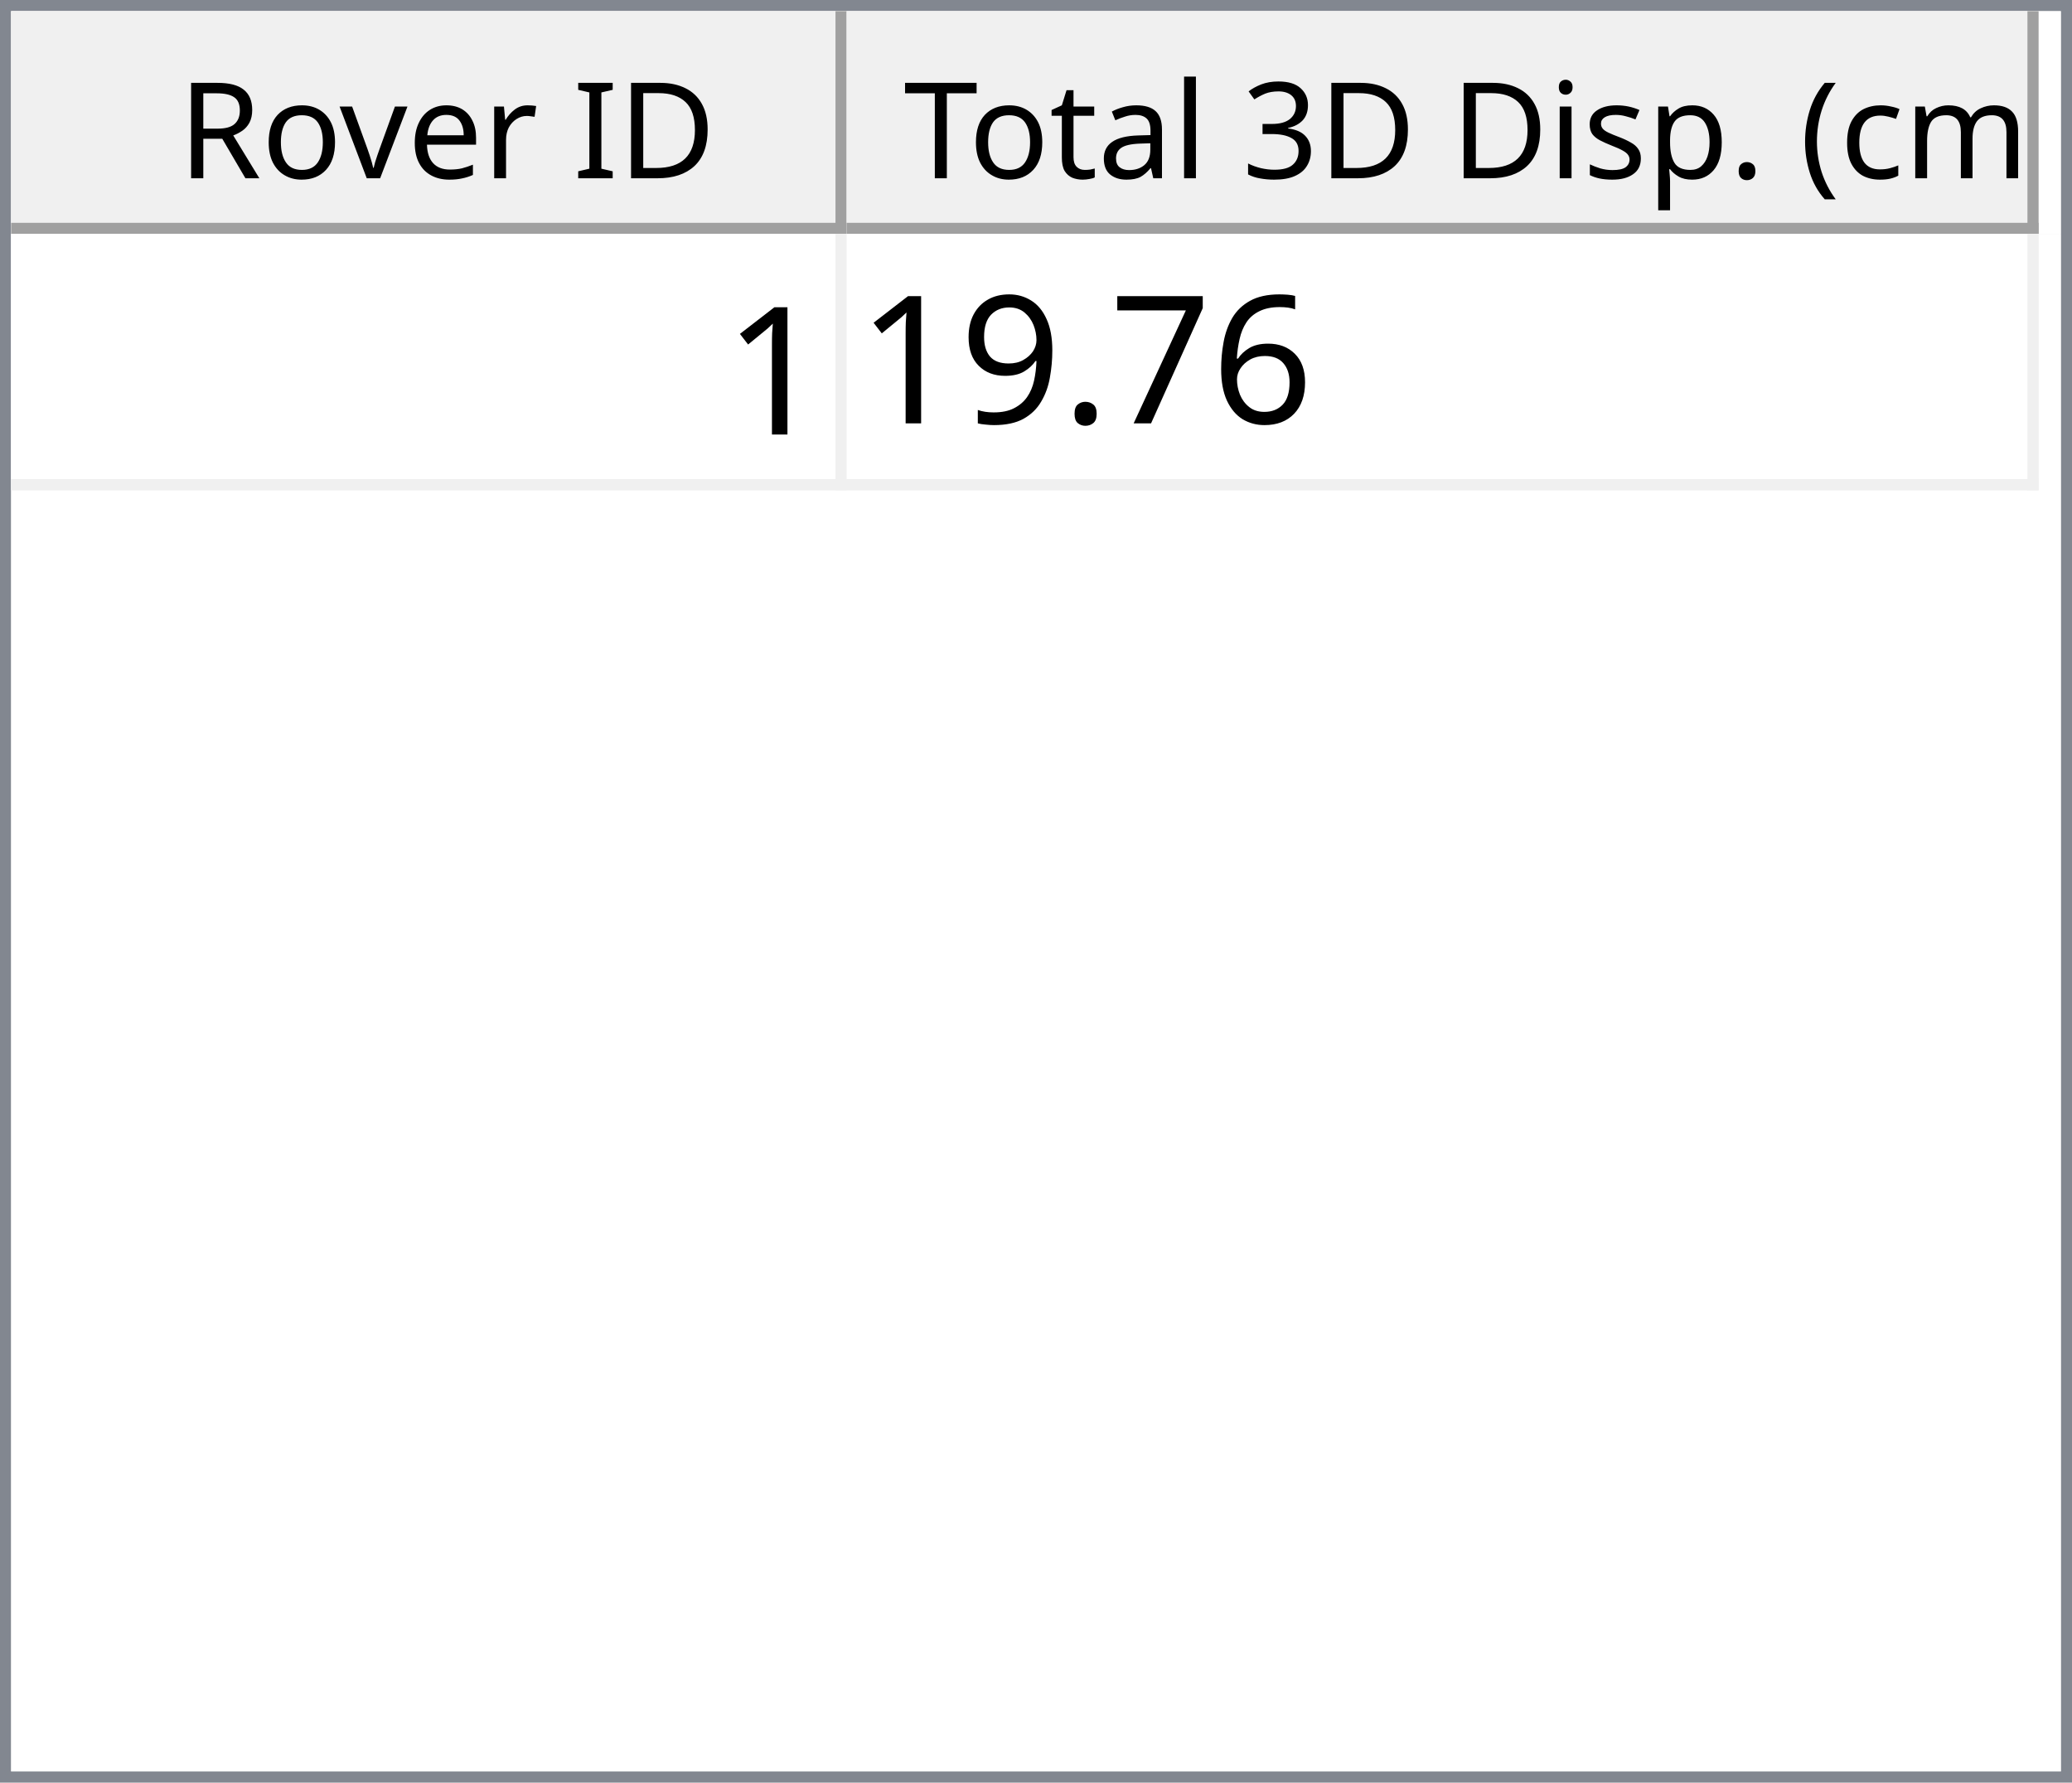
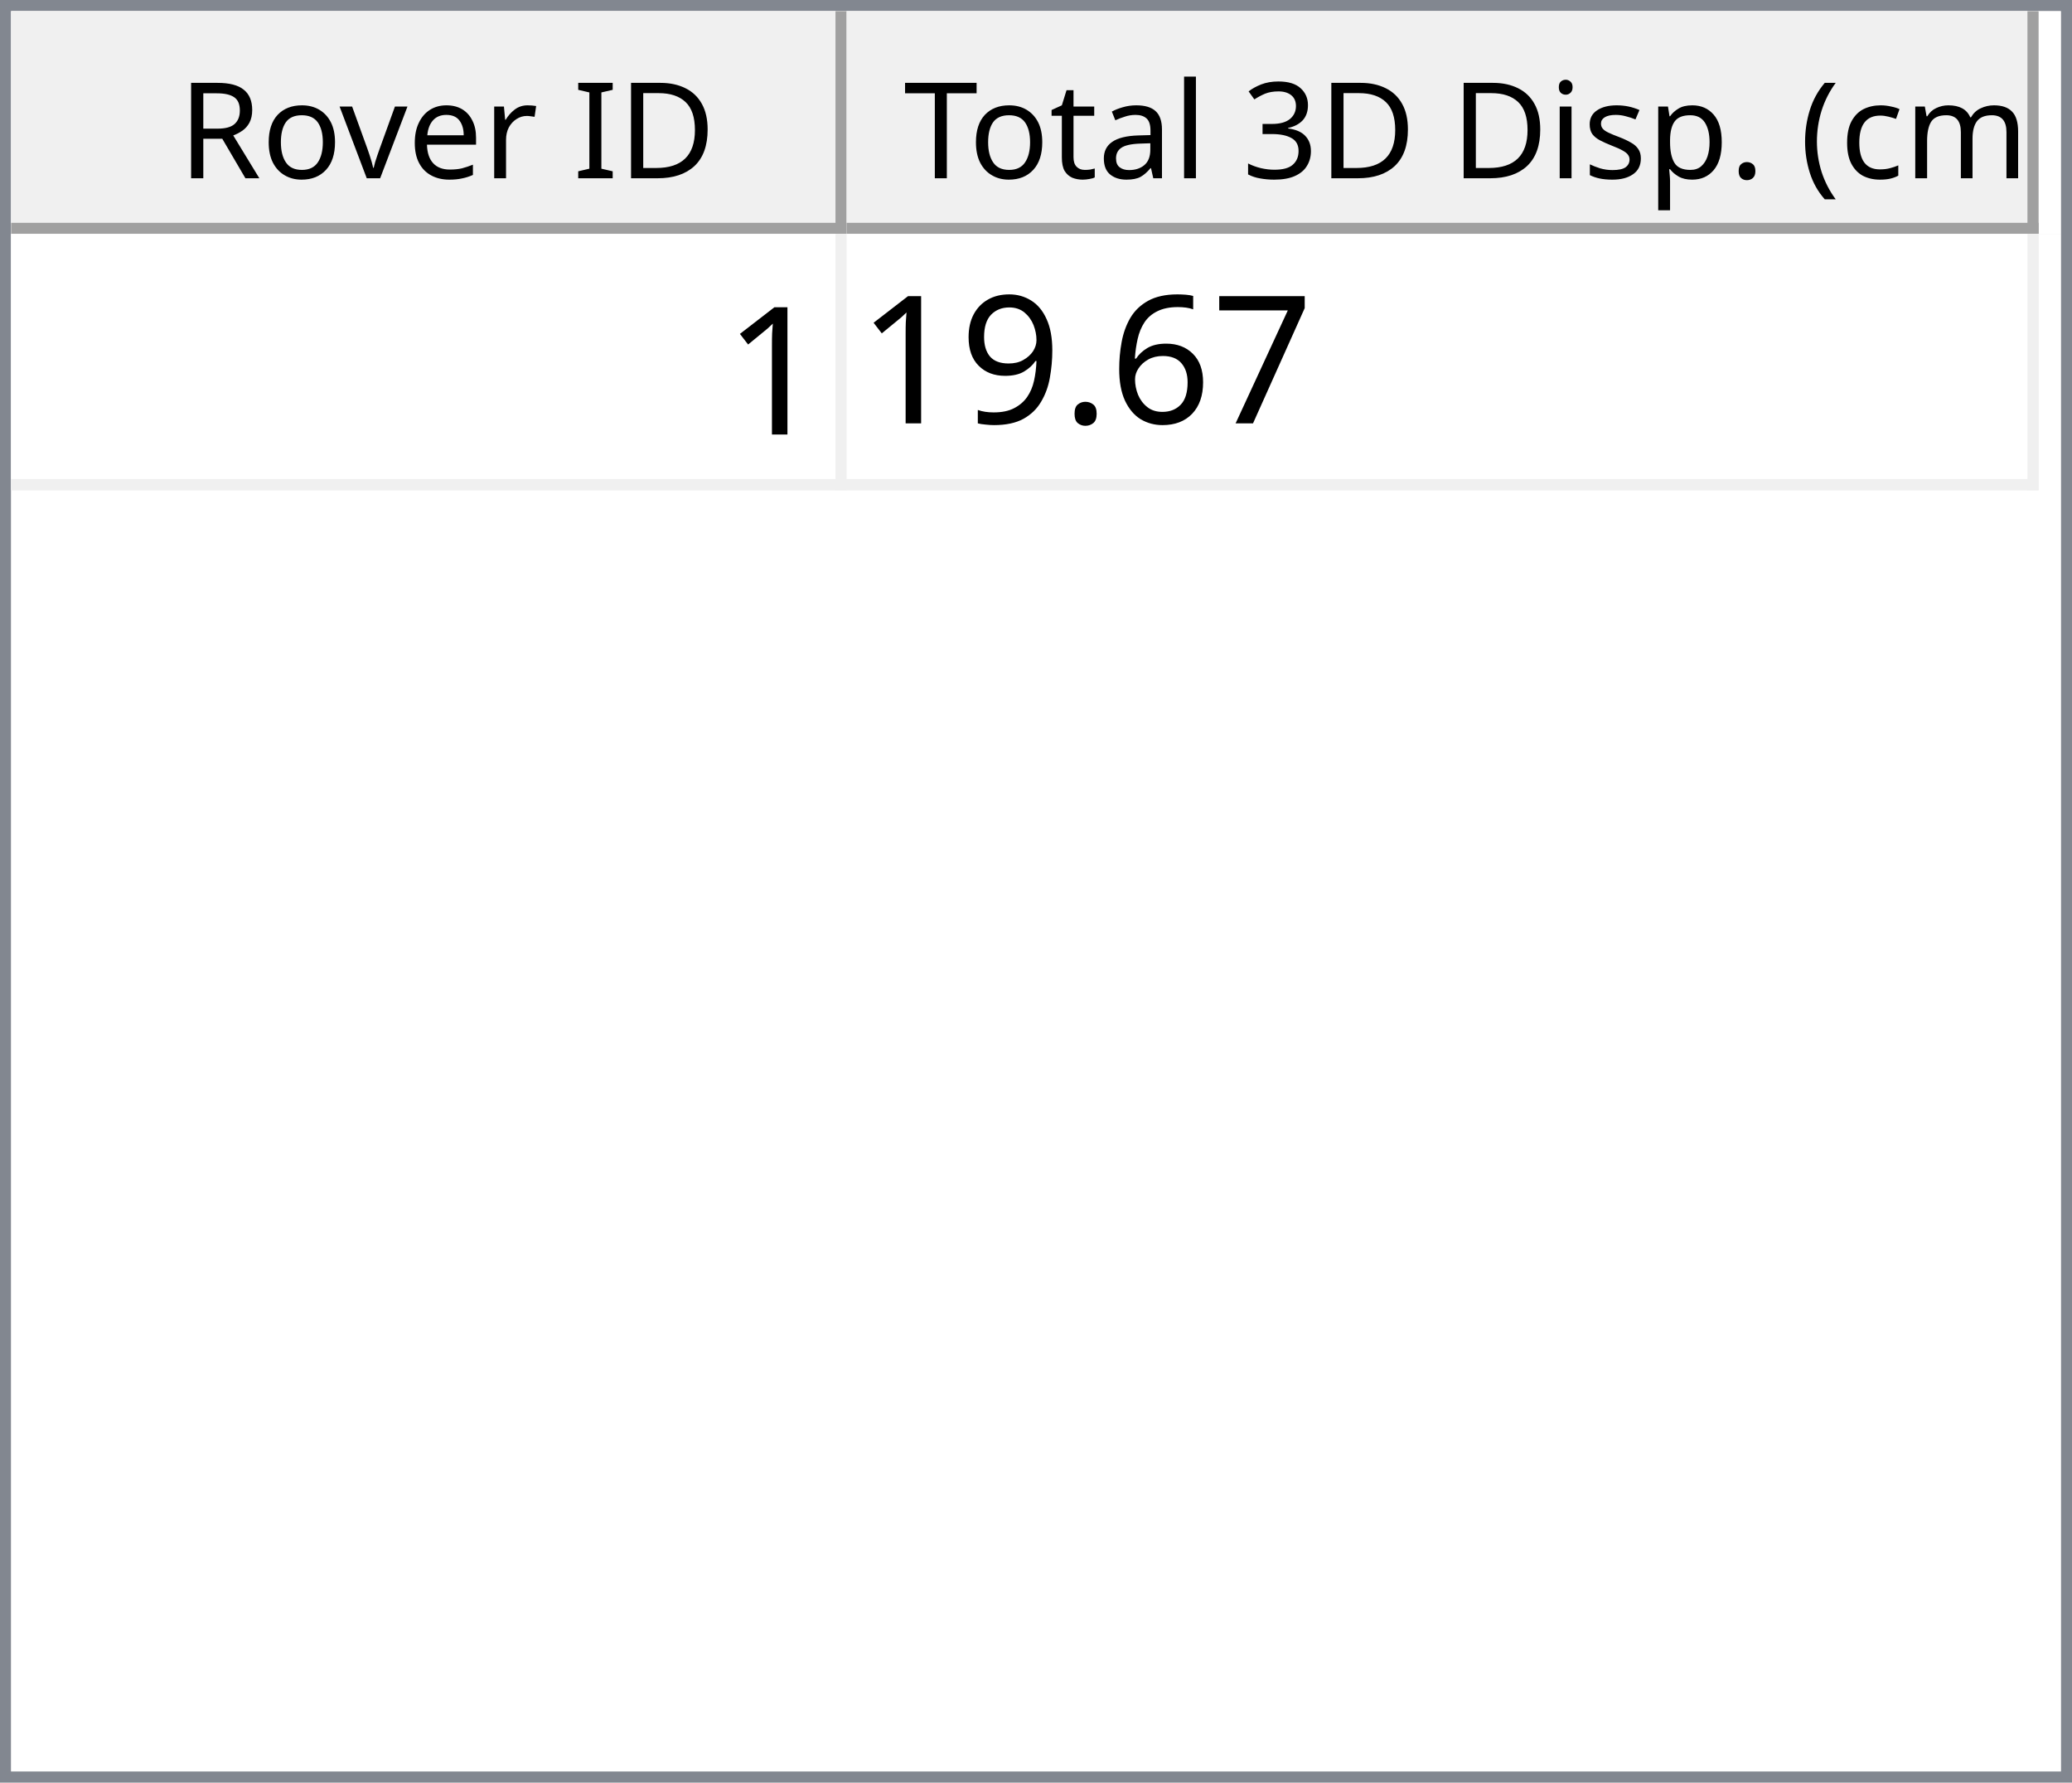
<svg xmlns="http://www.w3.org/2000/svg" style="fill-opacity:1; color-rendering:auto; color-interpolation:auto; text-rendering:auto; stroke:black; stroke-linecap:square; stroke-miterlimit:10; shape-rendering:auto; stroke-opacity:1; fill:black; stroke-dasharray:none; font-weight:normal; stroke-width:1; font-family:'Dialog'; font-style:normal; stroke-linejoin:miter; font-size:12px; stroke-dashoffset:0; image-rendering:auto;" width="186" height="160">
  <defs id="genericDefs" />
  <g>
    <defs id="defs1">
      <clipPath clipPathUnits="userSpaceOnUse" id="clipPath1">
        <path d="M0 0 L186 0 L186 160 L0 160 L0 0 Z" />
      </clipPath>
      <clipPath clipPathUnits="userSpaceOnUse" id="clipPath2">
        <path d="M0 0 L0 160 L186 160 L186 0 Z" />
      </clipPath>
      <clipPath clipPathUnits="userSpaceOnUse" id="clipPath3">
        <path d="M0 0 L0 20 L184 20 L184 0 Z" />
      </clipPath>
      <clipPath clipPathUnits="userSpaceOnUse" id="clipPath4">
        <path d="M0 0 L0 20 L75 20 L75 0 Z" />
      </clipPath>
      <clipPath clipPathUnits="userSpaceOnUse" id="clipPath5">
        <path d="M1 1 L1 19 L74 19 L74 1 Z" />
      </clipPath>
      <clipPath clipPathUnits="userSpaceOnUse" id="clipPath6">
        <path d="M0 0 L0 18 L73 18 L73 0 Z" />
      </clipPath>
      <clipPath clipPathUnits="userSpaceOnUse" id="clipPath7">
        <path d="M-0.5 -0.5 L-0.5 19.5 L74.5 19.5 L74.5 -0.5 Z" />
      </clipPath>
      <clipPath clipPathUnits="userSpaceOnUse" id="clipPath8">
        <path d="M0 0 L0 20 L107 20 L107 0 Z" />
      </clipPath>
      <clipPath clipPathUnits="userSpaceOnUse" id="clipPath9">
        <path d="M1 1 L1 19 L106 19 L106 1 Z" />
      </clipPath>
      <clipPath clipPathUnits="userSpaceOnUse" id="clipPath10">
        <path d="M0 0 L0 18 L105 18 L105 0 Z" />
      </clipPath>
      <clipPath clipPathUnits="userSpaceOnUse" id="clipPath11">
        <path d="M-0.5 -0.5 L-0.5 19.5 L106.5 19.5 L106.5 -0.5 Z" />
      </clipPath>
      <clipPath clipPathUnits="userSpaceOnUse" id="clipPath12">
        <path d="M0 0 L0 138 L184 138 L184 0 Z" />
      </clipPath>
      <clipPath clipPathUnits="userSpaceOnUse" id="clipPath13">
        <path d="M0 0 L0 23 L182 23 L182 0 Z" />
      </clipPath>
      <clipPath clipPathUnits="userSpaceOnUse" id="clipPath14">
        <path d="M-0.5 -0.5 L-0.5 22.5 L181.5 22.5 L181.5 -0.5 Z" />
      </clipPath>
      <clipPath clipPathUnits="userSpaceOnUse" id="clipPath15">
        <path d="M0 0 L0 22 L74 22 L74 0 Z" />
      </clipPath>
      <clipPath clipPathUnits="userSpaceOnUse" id="clipPath16">
        <path d="M0 0 L0 22 L106 22 L106 0 Z" />
      </clipPath>
      <font horiz-adv-x="64.551" id="font1">
        <font-face ascent="107.91" descent="25.098" units-per-em="100" style="font-style:normal; font-family:Segoe UI; font-weight:normal;" />
        <missing-glyph horiz-adv-x="64.551" d="M8.109 0 L8.109 68.266 L56.453 68.266 L56.453 0 L8.109 0 ZM15.328 7.234 L49.219 7.234 L49.219 61.031 L15.328 61.031 L15.328 7.234 Z" />
        <glyph unicode="D" horiz-adv-x="70.117" d="M9.188 0 L9.188 70.016 L28.516 70.016 Q65.531 70.016 65.531 35.891 Q65.531 19.672 55.25 9.836 Q44.969 0 27.734 0 L9.188 0 ZM17.391 62.594 L17.391 7.422 L27.828 7.422 Q41.609 7.422 49.273 14.797 Q56.938 22.172 56.938 35.688 Q56.938 62.594 28.328 62.594 L17.391 62.594 Z" />
        <glyph unicode="I" horiz-adv-x="26.611" d="M17.391 0 L9.188 0 L9.188 70.016 L17.391 70.016 L17.391 0 Z" />
        <glyph unicode=" " horiz-adv-x="27.393" d="" />
        <glyph unicode="r" horiz-adv-x="34.766" d="M34.188 41.891 Q32.078 43.5 28.125 43.5 Q23 43.5 19.555 38.672 Q16.109 33.844 16.109 25.484 L16.109 0 L8.109 0 L8.109 50 L16.109 50 L16.109 39.703 L16.312 39.703 Q18.016 44.969 21.531 47.922 Q25.047 50.875 29.391 50.875 Q32.516 50.875 34.188 50.203 L34.188 41.891 Z" />
        <glyph unicode="e" horiz-adv-x="52.295" d="M48.297 23 L12.984 23 Q13.188 14.656 17.484 10.109 Q21.781 5.562 29.297 5.562 Q37.75 5.562 44.828 11.141 L44.828 3.609 Q38.234 -1.172 27.391 -1.172 Q16.797 -1.172 10.742 5.641 Q4.688 12.453 4.688 24.812 Q4.688 36.469 11.305 43.82 Q17.922 51.172 27.734 51.172 Q37.547 51.172 42.922 44.828 Q48.297 38.484 48.297 27.203 L48.297 23 ZM40.094 29.781 Q40.047 36.719 36.75 40.578 Q33.453 44.438 27.594 44.438 Q21.922 44.438 17.969 40.383 Q14.016 36.328 13.094 29.781 L40.094 29.781 Z" />
        <glyph unicode="v" horiz-adv-x="47.9" d="M47.406 50 L27.484 0 L19.625 0 L0.688 50 L9.469 50 L22.172 13.672 Q23.578 9.672 23.922 6.688 L24.125 6.688 Q24.609 10.453 25.688 13.484 L38.969 50 L47.406 50 Z" />
        <glyph unicode="o" horiz-adv-x="58.594" d="M29 -1.172 Q17.922 -1.172 11.305 5.836 Q4.688 12.844 4.688 24.422 Q4.688 37.016 11.57 44.094 Q18.453 51.172 30.172 51.172 Q41.359 51.172 47.633 44.289 Q53.906 37.406 53.906 25.203 Q53.906 13.234 47.141 6.031 Q40.375 -1.172 29 -1.172 ZM29.594 44.438 Q21.875 44.438 17.383 39.188 Q12.891 33.938 12.891 24.703 Q12.891 15.828 17.43 10.695 Q21.969 5.562 29.594 5.562 Q37.359 5.562 41.531 10.594 Q45.703 15.625 45.703 24.906 Q45.703 34.281 41.531 39.359 Q37.359 44.438 29.594 44.438 Z" />
        <glyph unicode="R" horiz-adv-x="59.814" d="M59.375 0 L49.609 0 L37.891 19.625 Q36.281 22.359 34.766 24.289 Q33.25 26.219 31.664 27.438 Q30.078 28.656 28.25 29.219 Q26.422 29.781 24.125 29.781 L17.391 29.781 L17.391 0 L9.188 0 L9.188 70.016 L30.078 70.016 Q34.672 70.016 38.555 68.867 Q42.438 67.719 45.289 65.375 Q48.141 63.031 49.758 59.547 Q51.375 56.062 51.375 51.375 Q51.375 47.703 50.273 44.656 Q49.172 41.609 47.148 39.211 Q45.125 36.812 42.266 35.133 Q39.406 33.453 35.844 32.516 L35.844 32.328 Q37.594 31.547 38.891 30.547 Q40.188 29.547 41.359 28.18 Q42.531 26.812 43.68 25.078 Q44.828 23.344 46.234 21.047 L59.375 0 ZM17.391 62.594 L17.391 37.203 L28.516 37.203 Q31.594 37.203 34.203 38.133 Q36.812 39.062 38.719 40.797 Q40.625 42.531 41.703 45.047 Q42.781 47.562 42.781 50.688 Q42.781 56.297 39.141 59.445 Q35.5 62.594 28.609 62.594 L17.391 62.594 Z" />
        <glyph unicode=")" horiz-adv-x="30.176" d="M8.297 -15.922 L1.172 -15.922 Q16.406 2.344 16.406 26.812 Q16.406 51.469 1.078 70.016 L8.297 70.016 Q23.531 52.156 23.531 26.703 Q23.531 1.375 8.297 -15.922 Z" />
        <glyph unicode="m" horiz-adv-x="86.133" d="M79.109 0 L71.094 0 L71.094 28.719 Q71.094 37.016 68.531 40.727 Q65.969 44.438 59.906 44.438 Q54.781 44.438 51.195 39.75 Q47.609 35.062 47.609 28.516 L47.609 0 L39.594 0 L39.594 29.688 Q39.594 44.438 28.219 44.438 Q22.953 44.438 19.531 40.016 Q16.109 35.594 16.109 28.516 L16.109 0 L8.109 0 L8.109 50 L16.109 50 L16.109 42.094 L16.312 42.094 Q21.625 51.172 31.844 51.172 Q36.969 51.172 40.773 48.312 Q44.578 45.453 46 40.828 Q51.562 51.172 62.594 51.172 Q79.109 51.172 79.109 30.812 L79.109 0 Z" />
        <glyph unicode="c" horiz-adv-x="46.191" d="M42.188 2.297 Q36.422 -1.172 28.516 -1.172 Q17.828 -1.172 11.258 5.789 Q4.688 12.75 4.688 23.828 Q4.688 36.188 11.766 43.68 Q18.844 51.172 30.672 51.172 Q37.25 51.172 42.281 48.734 L42.281 40.531 Q36.719 44.438 30.375 44.438 Q22.703 44.438 17.797 38.945 Q12.891 33.453 12.891 24.516 Q12.891 15.719 17.508 10.641 Q22.125 5.562 29.891 5.562 Q36.422 5.562 42.188 9.906 L42.188 2.297 Z" />
        <glyph unicode="(" horiz-adv-x="30.176" d="M29.109 -15.922 L21.969 -15.922 Q6.844 1.375 6.844 26.703 Q6.844 52.156 21.969 70.016 L29.203 70.016 Q13.875 51.469 13.875 26.812 Q13.875 2.344 29.109 -15.922 Z" />
        <glyph unicode="." horiz-adv-x="21.68" d="M10.891 -1.078 Q8.641 -1.078 7.055 0.539 Q5.469 2.156 5.469 4.391 Q5.469 6.641 7.055 8.273 Q8.641 9.906 10.891 9.906 Q13.188 9.906 14.797 8.273 Q16.406 6.641 16.406 4.391 Q16.406 2.156 14.797 0.539 Q13.188 -1.078 10.891 -1.078 Z" />
        <glyph unicode="p" horiz-adv-x="58.789" d="M16.312 7.234 L16.109 7.234 L16.109 -23 L8.109 -23 L8.109 50 L16.109 50 L16.109 41.219 L16.312 41.219 Q22.219 51.172 33.594 51.172 Q43.266 51.172 48.688 44.461 Q54.109 37.75 54.109 26.469 Q54.109 13.922 48 6.375 Q41.891 -1.172 31.297 -1.172 Q21.578 -1.172 16.312 7.234 ZM16.109 27.391 L16.109 20.406 Q16.109 14.203 20.141 9.883 Q24.172 5.562 30.375 5.562 Q37.641 5.562 41.773 11.133 Q45.906 16.703 45.906 26.609 Q45.906 34.969 42.047 39.703 Q38.188 44.438 31.594 44.438 Q24.609 44.438 20.359 39.578 Q16.109 34.719 16.109 27.391 Z" />
        <glyph unicode="s" horiz-adv-x="42.432" d="M5.078 1.812 L5.078 10.406 Q11.625 5.562 19.484 5.562 Q30.031 5.562 30.031 12.594 Q30.031 14.594 29.125 15.992 Q28.219 17.391 26.68 18.461 Q25.141 19.531 23.07 20.383 Q21 21.234 18.609 22.172 Q15.281 23.484 12.766 24.828 Q10.25 26.172 8.57 27.859 Q6.891 29.547 6.031 31.695 Q5.172 33.844 5.172 36.719 Q5.172 40.234 6.789 42.945 Q8.406 45.656 11.086 47.484 Q13.766 49.312 17.211 50.242 Q20.656 51.172 24.312 51.172 Q30.812 51.172 35.938 48.922 L35.938 40.828 Q30.422 44.438 23.25 44.438 Q21 44.438 19.195 43.922 Q17.391 43.406 16.094 42.477 Q14.797 41.547 14.086 40.258 Q13.375 38.969 13.375 37.406 Q13.375 35.453 14.086 34.133 Q14.797 32.812 16.164 31.789 Q17.531 30.766 19.484 29.938 Q21.438 29.109 23.922 28.125 Q27.25 26.859 29.883 25.516 Q32.516 24.172 34.375 22.484 Q36.234 20.797 37.234 18.602 Q38.234 16.406 38.234 13.375 Q38.234 9.672 36.602 6.938 Q34.969 4.203 32.234 2.398 Q29.5 0.594 25.93 -0.289 Q22.359 -1.172 18.453 -1.172 Q10.75 -1.172 5.078 1.812 Z" />
        <glyph unicode="i" horiz-adv-x="24.219" d="M12.203 62.703 Q10.062 62.703 8.547 64.164 Q7.031 65.625 7.031 67.875 Q7.031 70.125 8.547 71.609 Q10.062 73.094 12.203 73.094 Q14.406 73.094 15.945 71.609 Q17.484 70.125 17.484 67.875 Q17.484 65.719 15.945 64.211 Q14.406 62.703 12.203 62.703 ZM16.109 0 L8.109 0 L8.109 50 L16.109 50 L16.109 0 Z" />
        <glyph unicode="3" horiz-adv-x="53.906" d="M46.531 19.828 Q46.531 15.094 44.75 11.211 Q42.969 7.328 39.719 4.57 Q36.469 1.812 31.93 0.297 Q27.391 -1.219 21.922 -1.219 Q11.922 -1.219 6 2.594 L6 11.188 Q13.094 5.609 22.219 5.609 Q25.875 5.609 28.828 6.539 Q31.781 7.469 33.906 9.227 Q36.031 10.984 37.18 13.477 Q38.328 15.969 38.328 19.094 Q38.328 32.812 18.797 32.812 L12.984 32.812 L12.984 39.594 L18.5 39.594 Q35.797 39.594 35.797 52.484 Q35.797 64.406 22.609 64.406 Q15.188 64.406 8.688 59.422 L8.688 67.188 Q15.375 71.188 24.609 71.188 Q29 71.188 32.57 69.969 Q36.141 68.75 38.68 66.555 Q41.219 64.359 42.609 61.281 Q44 58.203 44 54.5 Q44 40.672 30.031 36.719 L30.031 36.531 Q33.594 36.141 36.625 34.797 Q39.656 33.453 41.852 31.305 Q44.047 29.156 45.289 26.25 Q46.531 23.344 46.531 19.828 Z" />
        <glyph unicode="l" horiz-adv-x="24.219" d="M16.109 0 L8.109 0 L8.109 74.031 L16.109 74.031 L16.109 0 Z" />
        <glyph unicode="a" horiz-adv-x="50.879" d="M43.891 0 L35.891 0 L35.891 7.812 L35.688 7.812 Q30.469 -1.172 20.312 -1.172 Q12.844 -1.172 8.617 2.781 Q4.391 6.734 4.391 13.281 Q4.391 27.297 20.906 29.594 L35.891 31.688 Q35.891 44.438 25.594 44.438 Q16.547 44.438 9.281 38.281 L9.281 46.484 Q16.656 51.172 26.266 51.172 Q43.891 51.172 43.891 32.516 L43.891 0 ZM35.891 25.297 L23.828 23.641 Q18.266 22.859 15.43 20.875 Q12.594 18.891 12.594 13.875 Q12.594 10.203 15.211 7.883 Q17.828 5.562 22.172 5.562 Q28.125 5.562 32.008 9.742 Q35.891 13.922 35.891 20.312 L35.891 25.297 Z" />
        <glyph unicode="t" horiz-adv-x="33.887" d="M31.297 0.484 Q28.469 -1.078 23.828 -1.078 Q10.688 -1.078 10.688 13.578 L10.688 43.172 L2.094 43.172 L2.094 50 L10.688 50 L10.688 62.203 L18.703 64.797 L18.703 50 L31.297 50 L31.297 43.172 L18.703 43.172 L18.703 14.984 Q18.703 9.969 20.414 7.82 Q22.125 5.672 26.078 5.672 Q29.109 5.672 31.297 7.328 L31.297 0.484 Z" />
        <glyph unicode="T" horiz-adv-x="52.393" d="M50.594 62.594 L30.375 62.594 L30.375 0 L22.172 0 L22.172 62.594 L2 62.594 L2 70.016 L50.594 70.016 L50.594 62.594 Z" />
      </font>
      <font horiz-adv-x="75.0" id="font2">
        <font-face ascent="100.537" descent="21.973" units-per-em="100" style="font-style:normal; font-family:sans-serif; font-weight:normal;" />
        <missing-glyph horiz-adv-x="75.0" d="M12.5 0 L12.5 62.5 L62.5 62.5 L62.5 0 L12.5 0 ZM14.062 1.562 L60.938 1.562 L60.938 60.938 L14.062 60.938 L14.062 1.562 Z" />
        <glyph unicode="1" horiz-adv-x="55.615" d="M37.25 0 L28.469 0 L28.469 56 Q25.297 52.984 20.141 49.953 Q14.984 46.922 10.891 45.406 L10.891 53.906 Q18.266 57.375 23.781 62.305 Q29.297 67.234 31.594 71.875 L37.25 71.875 L37.25 0 Z" />
+         <glyph unicode="7" horiz-adv-x="55.615" d="M4.734 62.203 L4.734 70.656 L51.078 70.656 L51.078 63.812 Q44.234 56.547 37.523 44.484 Q30.812 32.422 27.156 19.672 Q24.516 10.688 23.781 0 L14.75 0 Q14.891 8.453 18.062 20.414 Q21.234 32.375 27.172 43.484 Q33.109 54.594 39.797 62.203 L4.734 62.203 Z" />
        <glyph unicode="6" horiz-adv-x="55.615" d="M49.75 54.047 L41.016 53.375 Q39.844 58.547 37.703 60.891 Q34.125 64.656 28.906 64.656 Q24.703 64.656 21.531 62.312 Q17.391 59.281 14.992 53.469 Q12.594 47.656 12.5 36.922 Q15.672 41.75 20.266 44.094 Q24.859 46.438 29.891 46.438 Q38.672 46.438 44.852 39.969 Q51.031 33.5 51.031 23.25 Q51.031 16.5 48.125 10.719 Q45.219 4.938 40.141 1.859 Q35.062 -1.219 28.609 -1.219 Q17.625 -1.219 10.695 6.859 Q3.766 14.938 3.766 33.5 Q3.766 54.25 11.422 63.672 Q18.109 71.875 29.438 71.875 Q37.891 71.875 43.289 67.141 Q48.688 62.406 49.75 54.047 ZM13.875 23.188 Q13.875 18.656 15.797 14.508 Q17.719 10.359 21.188 8.18 Q24.656 6 28.469 6 Q34.031 6 38.039 10.492 Q42.047 14.984 42.047 22.703 Q42.047 30.125 38.086 34.398 Q34.125 38.672 28.125 38.672 Q22.172 38.672 18.023 34.398 Q13.875 30.125 13.875 23.188 Z" />
-         <glyph unicode="7" horiz-adv-x="55.615" d="M4.734 62.203 L4.734 70.656 L51.078 70.656 L51.078 63.812 Q44.234 56.547 37.523 44.484 Q30.812 32.422 27.156 19.672 Q24.516 10.688 23.781 0 L14.75 0 Q14.891 8.453 18.062 20.414 Q21.234 32.375 27.172 43.484 Q33.109 54.594 39.797 62.203 L4.734 62.203 Z" />
        <glyph unicode="." horiz-adv-x="27.783" d="M9.078 0 L9.078 10.016 L19.094 10.016 L19.094 0 L9.078 0 Z" />
        <glyph unicode="9" horiz-adv-x="55.615" d="M5.469 16.547 L13.922 17.328 Q14.984 11.375 18.016 8.688 Q21.047 6 25.781 6 Q29.828 6 32.883 7.859 Q35.938 9.719 37.891 12.82 Q39.844 15.922 41.164 21.195 Q42.484 26.469 42.484 31.938 Q42.484 32.516 42.438 33.688 Q39.797 29.5 35.234 26.883 Q30.672 24.266 25.344 24.266 Q16.453 24.266 10.305 30.711 Q4.156 37.156 4.156 47.703 Q4.156 58.594 10.578 65.234 Q17 71.875 26.656 71.875 Q33.641 71.875 39.43 68.117 Q45.219 64.359 48.219 57.398 Q51.219 50.438 51.219 37.25 Q51.219 23.531 48.242 15.406 Q45.266 7.281 39.383 3.031 Q33.5 -1.219 25.594 -1.219 Q17.188 -1.219 11.867 3.445 Q6.547 8.109 5.469 16.547 ZM41.453 48.141 Q41.453 55.719 37.43 60.156 Q33.406 64.594 27.734 64.594 Q21.875 64.594 17.531 59.812 Q13.188 55.031 13.188 47.406 Q13.188 40.578 17.312 36.305 Q21.438 32.031 27.484 32.031 Q33.594 32.031 37.523 36.305 Q41.453 40.578 41.453 48.141 Z" />
      </font>
    </defs>
    <g style="fill:white; stroke:white;">
      <rect x="0" y="0" width="186" style="clip-path:url(#clipPath1); stroke:none;" height="160" />
    </g>
    <g style="fill:white; text-rendering:optimizeSpeed; color-rendering:optimizeSpeed; image-rendering:optimizeSpeed; shape-rendering:crispEdges; stroke:white; color-interpolation:sRGB;">
      <rect x="0" width="186" height="160" y="0" style="stroke:none;" />
      <path style="stroke:none;" d="M0 160 L186 160 L186 0 L0 0 Z" />
    </g>
    <g style="fill:rgb(240,240,240); font-family:'Segoe UI'; stroke:rgb(240,240,240);">
      <rect x="0" y="0" width="186" style="clip-path:url(#clipPath2); stroke:none;" height="160" />
    </g>
    <g style="fill:rgb(130,135,144); font-family:'Segoe UI'; stroke:rgb(130,135,144);">
      <path d="M0 0 L186 0 L186 160 L0 160 L0 0 ZM1 1 L185 1 L185 159 L1 159 L1 1 Z" style="fill-rule:evenodd; clip-path:url(#clipPath2); stroke:none;" />
    </g>
    <g style="fill:white; font-family:'Segoe UI'; stroke:white;" transform="translate(1,1)">
      <rect x="0" y="0" width="184" style="clip-path:url(#clipPath3); stroke:none;" height="20" />
    </g>
    <g style="fill:rgb(240,240,240); font-family:'Segoe UI'; stroke:rgb(240,240,240);" transform="translate(1,1)">
      <rect x="0" y="0" width="75" style="clip-path:url(#clipPath4); stroke:none;" height="20" />
    </g>
    <g style="font-family:'Segoe UI';" transform="translate(2,2)">
      <text x="14" xml:space="preserve" y="14" style="clip-path:url(#clipPath6); stroke:none;">Rover ID</text>
    </g>
    <g style="fill:rgb(160,160,160); font-family:'Segoe UI'; stroke:rgb(160,160,160); stroke-linejoin:bevel;" transform="translate(1.5,1.5)">
      <line x1="74" x2="74" y1="0" style="fill:none; clip-path:url(#clipPath7);" y2="19" />
    </g>
    <g style="fill:rgb(160,160,160); font-family:'Segoe UI'; stroke:rgb(160,160,160); stroke-linejoin:bevel;" transform="matrix(1,0,0,1,1,1) translate(0.5,0.5)">
      <line x1="0" x2="74" y1="19" style="fill:none; clip-path:url(#clipPath7);" y2="19" />
    </g>
    <g style="fill:rgb(240,240,240); font-family:'Segoe UI'; stroke:rgb(240,240,240);" transform="translate(76,1)">
      <rect x="0" y="0" width="107" style="clip-path:url(#clipPath8); stroke:none;" height="20" />
    </g>
    <g style="font-family:'Segoe UI';" transform="translate(77,2)">
      <text x="1" xml:space="preserve" y="14" style="clip-path:url(#clipPath10); stroke:none;"> Total 3D Disp. (cm)</text>
    </g>
    <g style="fill:rgb(160,160,160); font-family:'Segoe UI'; stroke:rgb(160,160,160); stroke-linejoin:bevel;" transform="translate(76.5,1.5)">
      <line x1="106" x2="106" y1="0" style="fill:none; clip-path:url(#clipPath11);" y2="19" />
    </g>
    <g style="fill:rgb(160,160,160); font-family:'Segoe UI'; stroke:rgb(160,160,160); stroke-linejoin:bevel;" transform="matrix(1,0,0,1,76,1) translate(0.5,0.5)">
      <line x1="0" x2="106" y1="19" style="fill:none; clip-path:url(#clipPath11);" y2="19" />
    </g>
    <g style="fill:white; font-family:'Segoe UI'; stroke:white;" transform="translate(1,21)">
      <rect x="0" y="0" width="184" style="clip-path:url(#clipPath12); stroke:none;" height="138" />
    </g>
    <g style="fill:rgb(240,240,240); font-size:16px; font-family:sans-serif; stroke:rgb(240,240,240);" transform="translate(1,21)">
      <rect x="0" y="0" width="182" style="clip-path:url(#clipPath13); stroke:none;" height="23" />
      <line transform="translate(0.5,0.5)" x1="0" x2="181" y1="22" style="clip-path:url(#clipPath14); fill:none; stroke-linejoin:bevel;" y2="22" />
    </g>
    <g transform="matrix(1,0,0,1,1,21) translate(0.5,0.5)" style="fill:rgb(240,240,240); font-size:16px; font-family:sans-serif; stroke:rgb(240,240,240); stroke-linejoin:bevel;">
      <line x1="74" x2="74" y1="0" style="fill:none; clip-path:url(#clipPath14);" y2="22" />
    </g>
    <g transform="matrix(1,0,0,1,1,21) translate(0.5,0.5)" style="fill:rgb(240,240,240); font-size:16px; font-family:sans-serif; stroke:rgb(240,240,240); stroke-linejoin:bevel;">
      <line x1="181" x2="181" y1="0" style="fill:none; clip-path:url(#clipPath14);" y2="22" />
    </g>
    <g style="fill:white; font-size:16px; font-family:sans-serif; stroke:white;" transform="matrix(1,0,0,1,1,21)">
      <rect x="0" y="0" width="74" style="clip-path:url(#clipPath15); stroke:none;" height="22" />
      <text x="64" y="18" style="fill:black; clip-path:url(#clipPath15); stroke:none;" xml:space="preserve">1</text>
    </g>
    <g style="fill:white; font-size:16px; font-family:sans-serif; stroke:white;" transform="matrix(1,0,0,1,1,21) translate(75,0)">
      <rect x="0" y="0" width="106" style="clip-path:url(#clipPath16); stroke:none;" height="22" />
-       <text x="1" y="17" style="fill:black; clip-path:url(#clipPath16); stroke:none;" xml:space="preserve">19.76</text>
+       <text x="1" y="17" style="fill:black; clip-path:url(#clipPath16); stroke:none;" xml:space="preserve">19.67</text>
    </g>
  </g>
</svg>
